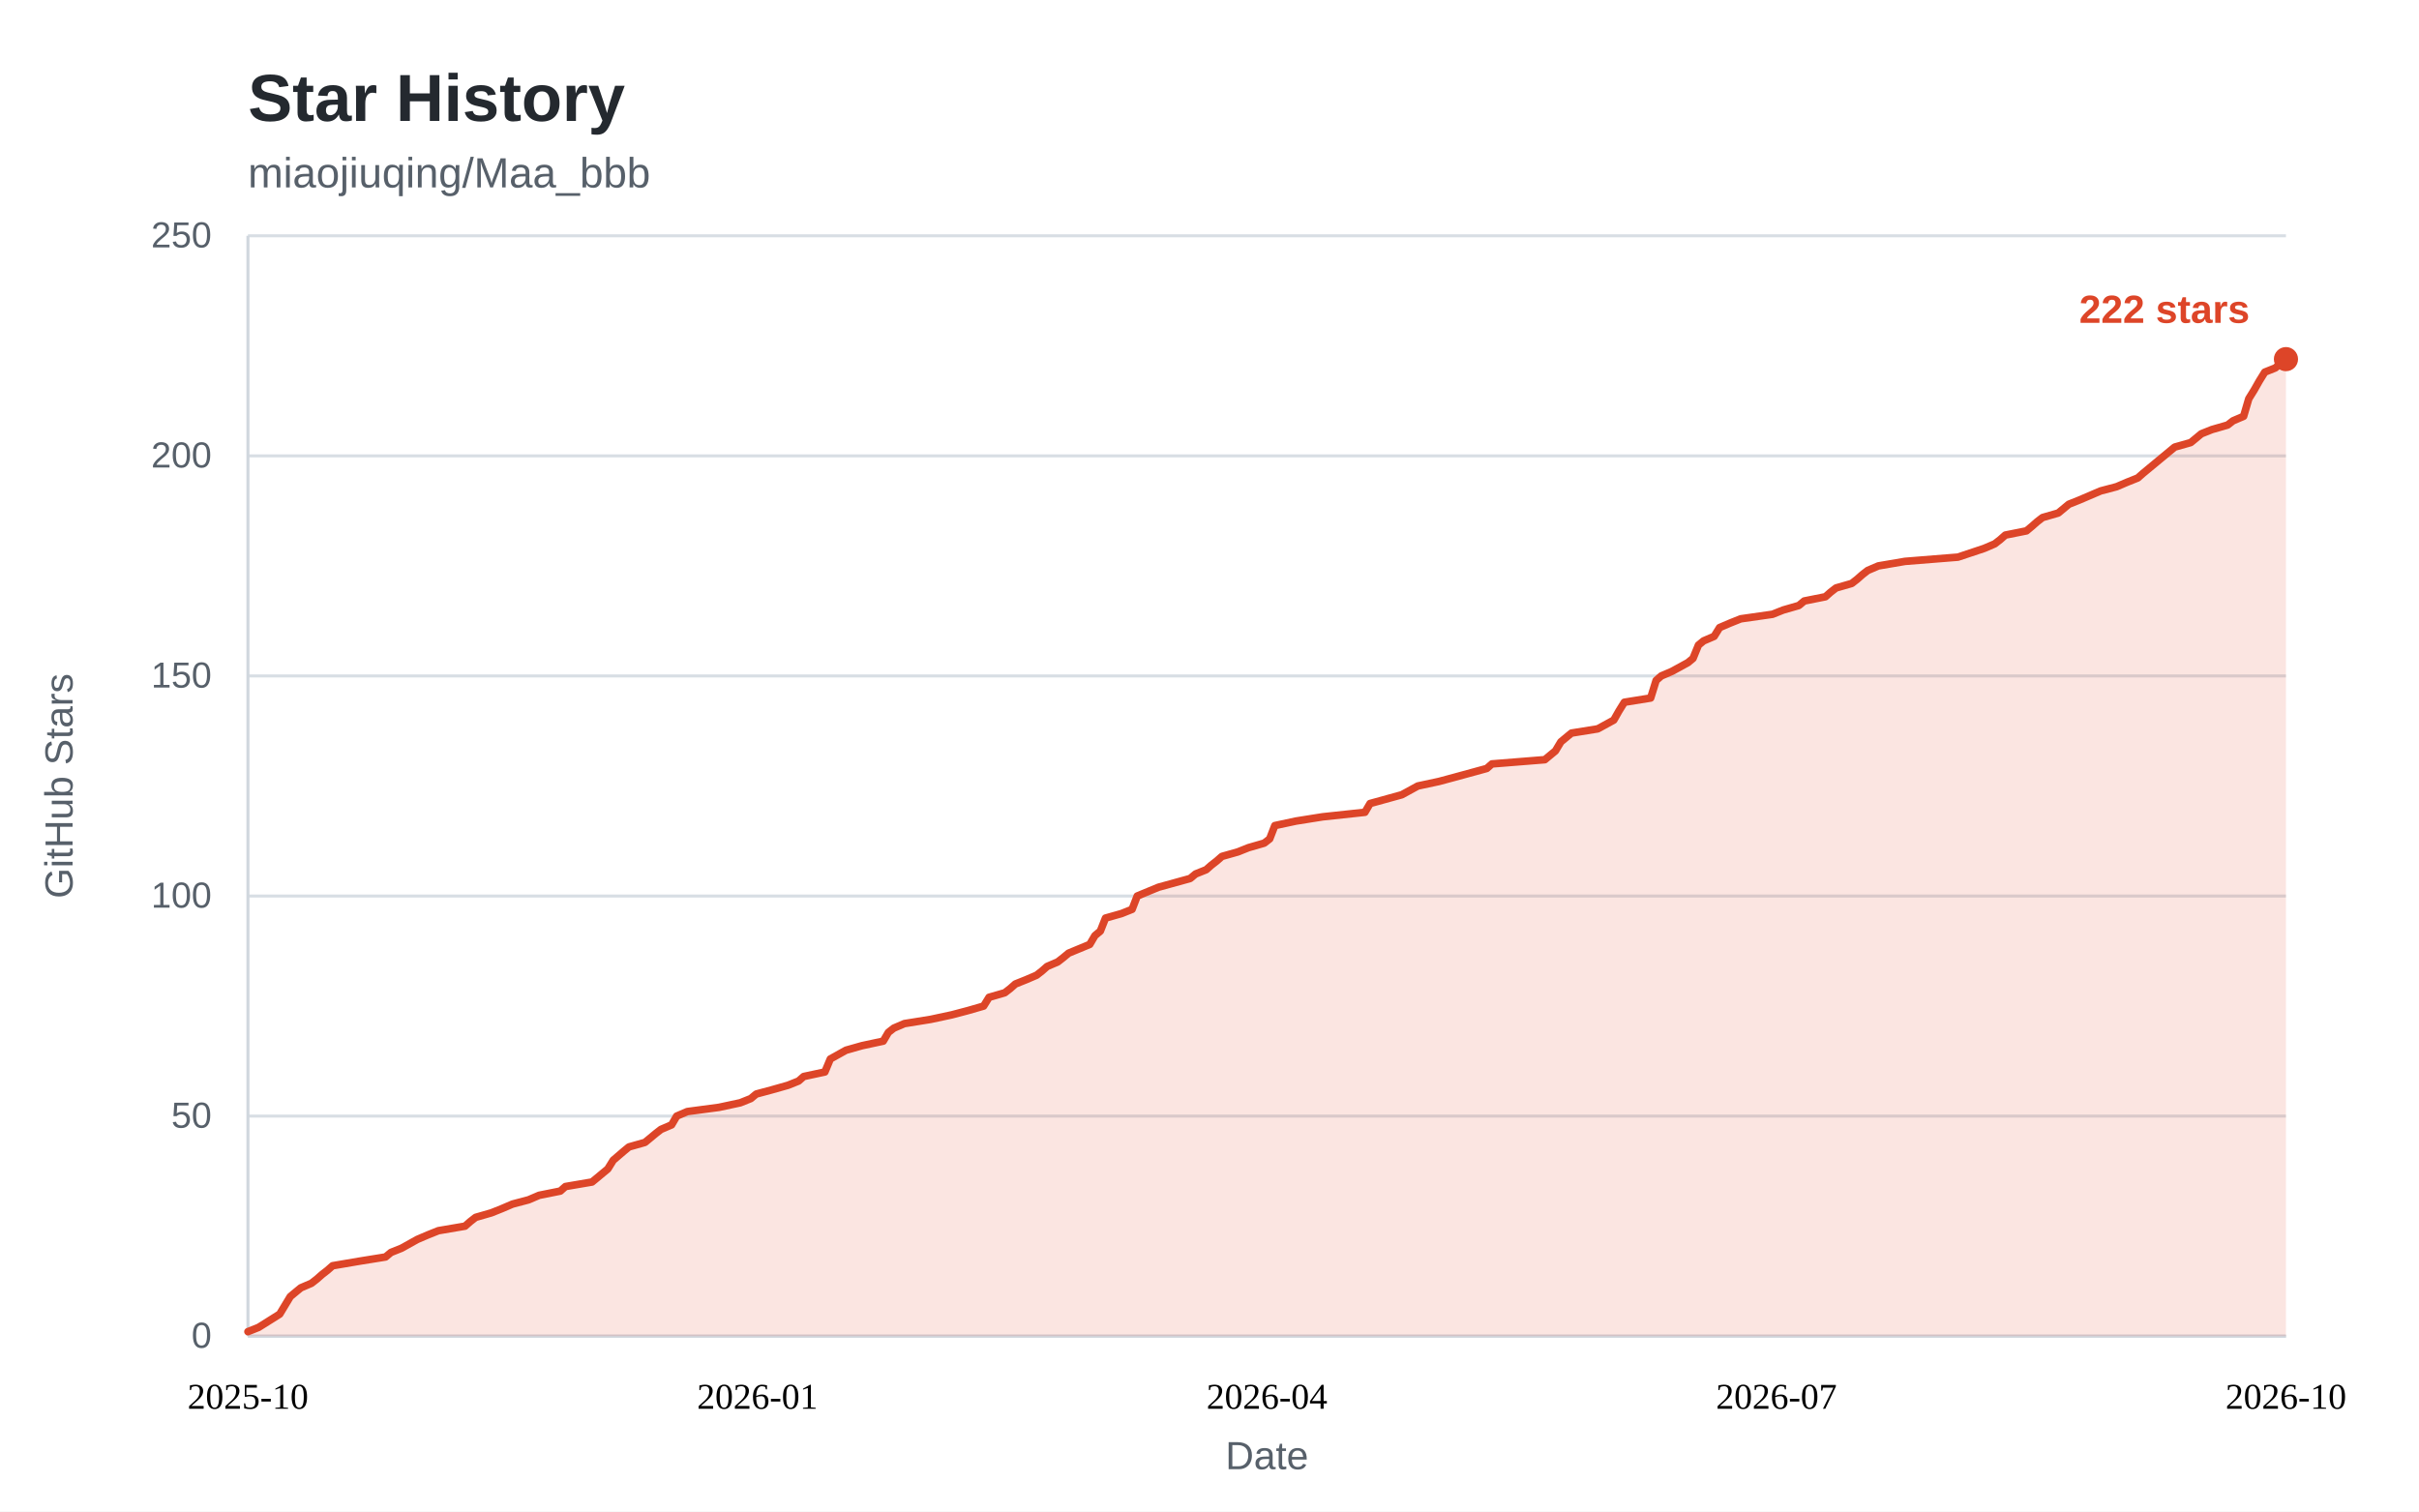
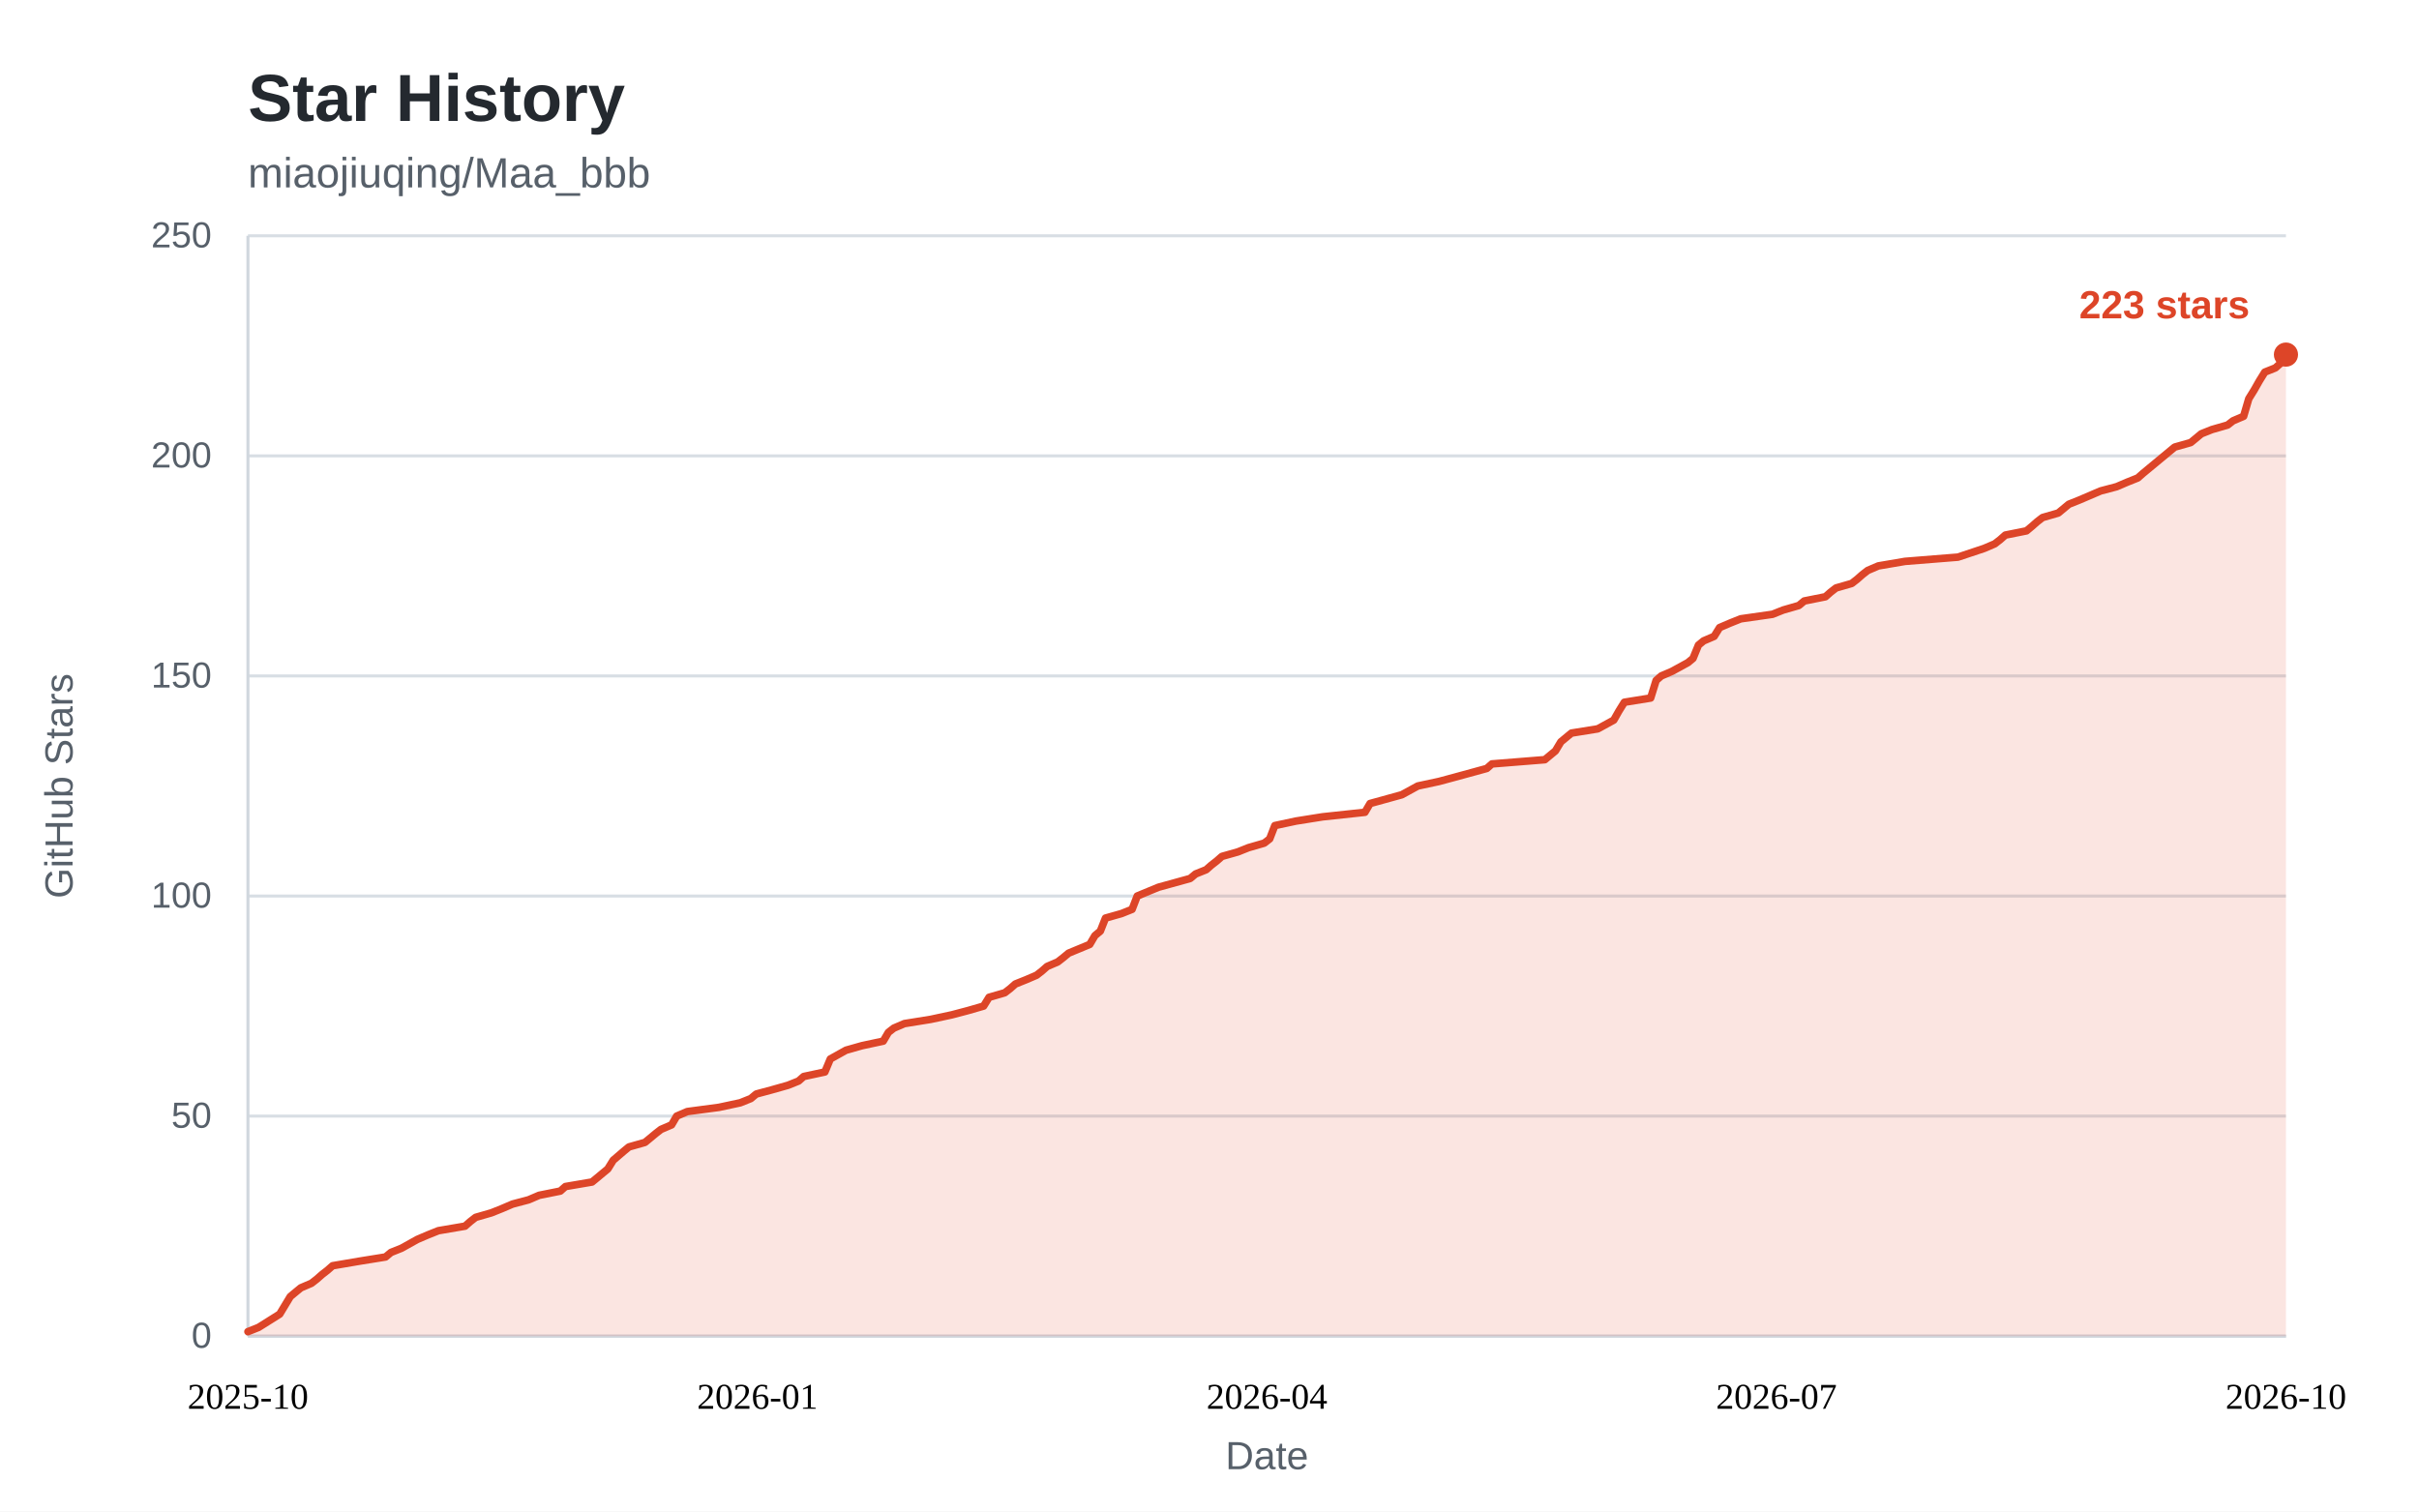
<svg xmlns="http://www.w3.org/2000/svg" width="800" height="500" viewBox="0 0 800 500" role="img" aria-labelledby="star-history-title">
  <style>
    .bg { fill: #ffffff; }
    .panel { fill: #ffffff; }
    .title { fill: #24292f; font: 600 22px "Segoe UI", "Helvetica Neue", Arial, sans-serif; }
    .subtitle { fill: #57606a; font: 400 14px "Segoe UI", "Helvetica Neue", Arial, sans-serif; }
    .tick { fill: #57606a; font: 400 12px "Segoe UI", "Helvetica Neue", Arial, sans-serif; }
    .tick line { stroke: #d8dee4; stroke-width: 1; }
    .axis { stroke: #d0d7de; stroke-width: 1; }
    .axis-label { fill: #57606a; font: 400 13px "Segoe UI", "Helvetica Neue", Arial, sans-serif; }
    .area { fill: rgba(221, 69, 40, 0.14); }
    .line { fill: none; stroke: #dd4528; stroke-width: 2.5; stroke-linejoin: round; stroke-linecap: round; }
    .dot { fill: #dd4528; }
    .value { fill: #dd4528; font: 600 13px "Segoe UI", "Helvetica Neue", Arial, sans-serif; }
    .badge { fill: #dd4528; }
    .badge-text { fill: #ffffff; font: 600 13px "Segoe UI", "Helvetica Neue", Arial, sans-serif; }
    @media (prefers-color-scheme: dark) {
      .bg, .panel { fill: #0d1117; }
      .title { fill: #e6edf3; }
      .subtitle, .tick, .axis-label { fill: #8b949e; }
      .tick line { stroke: #21262d; }
      .axis { stroke: #30363d; }
      .area { fill: rgba(255, 123, 90, 0.15); }
      .line { stroke: #ff7b5a; }
      .dot { fill: #ff7b5a; }
      .value { fill: #ff7b5a; }
      .badge { fill: #ff7b5a; }
      .badge-text { fill: #0d1117; }
    }
  </style>
  <rect class="bg" x="0" y="0" width="800" height="500" />
  <text class="title" x="82" y="40">Star History</text>
  <text class="subtitle" x="82" y="62">miaojiuqing/Maa_bbb</text>
  <g class="ticks">
    <g class="tick">
      <line x1="82" y1="442.0" x2="756.0" y2="442.0" />
      <text x="70" y="442.0" dy="0.32em" text-anchor="end">0</text>
    </g>
    <g class="tick">
      <line x1="82" y1="369.2" x2="756.0" y2="369.2" />
      <text x="70" y="369.2" dy="0.32em" text-anchor="end">50</text>
    </g>
    <g class="tick">
      <line x1="82" y1="296.4" x2="756.0" y2="296.4" />
      <text x="70" y="296.4" dy="0.32em" text-anchor="end">100</text>
    </g>
    <g class="tick">
      <line x1="82" y1="223.6" x2="756.0" y2="223.6" />
      <text x="70" y="223.6" dy="0.32em" text-anchor="end">150</text>
    </g>
    <g class="tick">
      <line x1="82" y1="150.8" x2="756.0" y2="150.8" />
      <text x="70" y="150.8" dy="0.32em" text-anchor="end">200</text>
    </g>
    <g class="tick">
      <line x1="82" y1="78.0" x2="756.0" y2="78.0" />
      <text x="70" y="78.0" dy="0.32em" text-anchor="end">250</text>
    </g>
  </g>
  <line class="axis" x1="82" y1="442.0" x2="756.0" y2="442.0" />
  <line class="axis" x1="82" y1="78" x2="82" y2="442.0" />
-   <path class="area" d="M82.0 440.5 L85.5 439.1 L92.5 434.7 L96.0 428.9 L97.8 427.4 L99.5 426.0 L103.0 424.5 L104.8 423.1 L106.5 421.6 L108.3 420.2 L110.0 418.7 L118.8 417.2 L127.5 415.8 L129.3 414.3 L132.8 412.9 L138.0 410.0 L141.5 408.5 L145.0 407.1 L153.8 405.6 L155.5 404.1 L157.3 402.7 L162.5 401.2 L166.0 399.8 L169.5 398.3 L174.8 396.9 L178.3 395.4 L185.3 394.0 L187.0 392.5 L195.8 391.0 L197.5 389.6 L199.3 388.1 L201.0 386.7 L202.8 383.8 L206.3 380.8 L208.0 379.4 L213.3 377.9 L215.0 376.5 L216.8 375.0 L218.6 373.6 L222.1 372.1 L223.8 369.2 L227.3 367.7 L237.8 366.3 L244.8 364.8 L248.3 363.4 L250.1 361.9 L255.3 360.5 L260.6 359.0 L264.1 357.6 L265.8 356.1 L272.8 354.6 L274.6 350.3 L279.8 347.4 L285.1 345.9 L292.1 344.4 L293.8 341.5 L295.6 340.1 L299.1 338.6 L307.8 337.2 L314.8 335.7 L320.1 334.3 L325.3 332.8 L327.1 329.9 L332.3 328.4 L334.1 327.0 L335.8 325.5 L339.3 324.1 L342.8 322.6 L344.6 321.2 L346.3 319.7 L349.8 318.2 L351.6 316.8 L353.4 315.3 L360.4 312.4 L362.1 309.5 L363.9 308.0 L365.6 303.7 L370.9 302.2 L374.4 300.8 L376.1 296.4 L383.1 293.5 L393.6 290.6 L395.4 289.1 L398.9 287.7 L400.6 286.2 L402.4 284.8 L404.1 283.3 L409.4 281.8 L412.9 280.4 L418.1 278.9 L419.9 277.5 L421.6 273.1 L428.6 271.6 L437.4 270.2 L451.4 268.7 L453.1 265.8 L463.6 262.9 L468.9 260.0 L475.9 258.5 L481.1 257.1 L491.7 254.2 L493.4 252.7 L510.9 251.3 L512.7 249.8 L514.4 248.4 L516.2 245.4 L519.7 242.5 L528.4 241.1 L533.7 238.2 L535.4 235.2 L537.2 232.3 L545.9 230.9 L547.7 225.1 L549.4 223.6 L552.9 222.1 L558.2 219.2 L559.9 217.8 L561.7 213.4 L563.4 212.0 L566.9 210.5 L568.7 207.6 L572.2 206.1 L575.7 204.7 L586.2 203.2 L589.7 201.8 L594.9 200.3 L596.7 198.8 L603.7 197.4 L605.4 195.9 L607.2 194.5 L612.4 193.0 L614.2 191.6 L615.9 190.1 L617.7 188.7 L621.2 187.2 L630.0 185.7 L647.5 184.3 L656.2 181.4 L659.7 179.9 L661.5 178.5 L663.2 177.0 L670.2 175.6 L672.0 174.1 L673.7 172.6 L675.5 171.2 L680.7 169.7 L684.2 166.8 L687.7 165.4 L694.7 162.4 L700.0 161.0 L703.5 159.5 L707.0 158.1 L708.7 156.6 L715.7 150.8 L719.2 147.9 L724.5 146.4 L726.2 145.0 L728.0 143.5 L731.5 142.1 L736.7 140.6 L738.5 139.2 L742.0 137.7 L743.7 131.9 L745.5 129.0 L747.2 126.0 L749.0 123.1 L752.5 121.7 L754.2 120.2 L756.0 118.8 L756.0 442.0 L82 442.0 Z" />
-   <path class="line" d="M82.0 440.5 L85.5 439.1 L92.5 434.7 L96.0 428.9 L97.8 427.4 L99.5 426.0 L103.0 424.5 L104.8 423.1 L106.5 421.6 L108.3 420.2 L110.0 418.7 L118.8 417.2 L127.5 415.8 L129.3 414.3 L132.8 412.9 L138.0 410.0 L141.5 408.5 L145.0 407.1 L153.8 405.6 L155.5 404.1 L157.3 402.7 L162.5 401.2 L166.0 399.8 L169.5 398.3 L174.8 396.9 L178.3 395.4 L185.3 394.0 L187.0 392.5 L195.8 391.0 L197.5 389.6 L199.3 388.1 L201.0 386.7 L202.8 383.8 L206.3 380.8 L208.0 379.4 L213.3 377.9 L215.0 376.5 L216.8 375.0 L218.6 373.6 L222.1 372.1 L223.8 369.2 L227.3 367.7 L237.8 366.3 L244.8 364.8 L248.3 363.4 L250.1 361.9 L255.3 360.5 L260.6 359.0 L264.1 357.6 L265.8 356.1 L272.8 354.6 L274.6 350.3 L279.8 347.4 L285.1 345.9 L292.1 344.4 L293.8 341.5 L295.6 340.1 L299.1 338.6 L307.8 337.2 L314.8 335.7 L320.1 334.3 L325.3 332.8 L327.1 329.9 L332.3 328.4 L334.1 327.0 L335.8 325.5 L339.3 324.1 L342.8 322.6 L344.6 321.2 L346.3 319.7 L349.8 318.2 L351.6 316.8 L353.4 315.3 L360.4 312.4 L362.1 309.5 L363.9 308.0 L365.6 303.7 L370.9 302.2 L374.4 300.8 L376.1 296.4 L383.1 293.5 L393.6 290.6 L395.4 289.1 L398.9 287.7 L400.6 286.2 L402.4 284.8 L404.1 283.3 L409.4 281.8 L412.9 280.4 L418.1 278.9 L419.9 277.5 L421.6 273.1 L428.6 271.6 L437.4 270.2 L451.4 268.7 L453.1 265.8 L463.6 262.9 L468.9 260.0 L475.9 258.5 L481.1 257.1 L491.7 254.2 L493.4 252.7 L510.9 251.3 L512.7 249.8 L514.4 248.4 L516.2 245.4 L519.7 242.5 L528.4 241.1 L533.7 238.2 L535.4 235.2 L537.2 232.3 L545.9 230.9 L547.7 225.1 L549.4 223.6 L552.9 222.1 L558.2 219.2 L559.9 217.8 L561.7 213.4 L563.4 212.0 L566.9 210.5 L568.7 207.6 L572.2 206.1 L575.7 204.7 L586.2 203.2 L589.7 201.8 L594.9 200.3 L596.7 198.8 L603.7 197.4 L605.4 195.9 L607.2 194.5 L612.4 193.0 L614.2 191.6 L615.9 190.1 L617.7 188.7 L621.2 187.2 L630.0 185.7 L647.5 184.3 L656.2 181.4 L659.7 179.9 L661.5 178.5 L663.2 177.0 L670.2 175.6 L672.0 174.1 L673.7 172.6 L675.5 171.2 L680.7 169.7 L684.2 166.8 L687.7 165.4 L694.7 162.4 L700.0 161.0 L703.5 159.5 L707.0 158.1 L708.7 156.6 L715.7 150.8 L719.2 147.9 L724.5 146.4 L726.2 145.0 L728.0 143.5 L731.5 142.1 L736.7 140.6 L738.5 139.2 L742.0 137.7 L743.7 131.9 L745.5 129.0 L747.2 126.0 L749.0 123.1 L752.5 121.7 L754.2 120.2 L756.0 118.8" />
+   <path class="area" d="M82.0 440.5 L85.5 439.1 L92.5 434.7 L96.0 428.9 L97.8 427.4 L99.5 426.0 L103.0 424.5 L104.8 423.1 L106.5 421.6 L108.3 420.2 L110.0 418.7 L118.8 417.2 L127.5 415.8 L129.3 414.3 L132.8 412.9 L138.0 410.0 L141.5 408.5 L145.0 407.1 L153.8 405.6 L155.5 404.1 L157.3 402.7 L162.5 401.2 L166.0 399.8 L169.5 398.3 L174.8 396.9 L178.3 395.4 L185.3 394.0 L187.0 392.5 L195.8 391.0 L197.5 389.6 L199.3 388.1 L201.0 386.7 L202.8 383.8 L206.3 380.8 L208.0 379.4 L213.3 377.9 L215.0 376.5 L216.8 375.0 L218.6 373.6 L222.1 372.1 L223.8 369.2 L227.3 367.7 L237.8 366.3 L244.8 364.8 L248.3 363.4 L250.1 361.9 L255.3 360.5 L260.6 359.0 L264.1 357.6 L265.8 356.1 L272.8 354.6 L274.6 350.3 L279.8 347.4 L285.1 345.9 L292.1 344.4 L293.8 341.5 L295.6 340.1 L299.1 338.6 L307.8 337.2 L314.8 335.7 L320.1 334.3 L325.3 332.8 L327.1 329.9 L332.3 328.4 L334.1 327.0 L335.8 325.5 L339.3 324.1 L342.8 322.6 L344.6 321.2 L346.3 319.7 L349.8 318.2 L351.6 316.8 L353.4 315.3 L360.4 312.4 L362.1 309.5 L363.9 308.0 L365.6 303.7 L370.9 302.2 L374.4 300.8 L376.1 296.4 L383.1 293.5 L393.6 290.6 L395.4 289.1 L398.9 287.7 L400.6 286.2 L402.4 284.8 L404.1 283.3 L409.4 281.8 L412.9 280.4 L418.1 278.9 L419.9 277.5 L421.6 273.1 L428.6 271.6 L437.4 270.2 L451.4 268.7 L453.1 265.8 L463.6 262.9 L468.9 260.0 L475.9 258.5 L481.1 257.1 L491.7 254.2 L493.4 252.7 L510.9 251.3 L512.7 249.8 L514.4 248.4 L516.2 245.4 L519.7 242.5 L528.4 241.1 L533.7 238.2 L535.4 235.2 L537.2 232.3 L545.9 230.9 L547.7 225.1 L549.4 223.6 L552.9 222.1 L558.2 219.2 L559.9 217.8 L561.7 213.4 L563.4 212.0 L566.9 210.5 L568.7 207.6 L572.2 206.1 L575.7 204.7 L586.2 203.2 L589.7 201.8 L594.9 200.3 L596.7 198.8 L603.7 197.4 L605.4 195.9 L607.2 194.5 L612.4 193.0 L614.2 191.6 L615.9 190.1 L617.7 188.7 L621.2 187.2 L630.0 185.7 L647.5 184.3 L656.2 181.4 L659.7 179.9 L661.5 178.5 L663.2 177.0 L670.2 175.6 L672.0 174.1 L673.7 172.6 L675.5 171.2 L680.7 169.7 L684.2 166.8 L687.7 165.4 L694.7 162.4 L700.0 161.0 L703.5 159.5 L707.0 158.1 L708.7 156.6 L715.7 150.8 L719.2 147.9 L724.5 146.4 L726.2 145.0 L728.0 143.5 L731.5 142.1 L736.7 140.6 L738.5 139.2 L742.0 137.7 L743.7 131.9 L745.5 129.0 L747.2 126.0 L749.0 123.1 L752.5 121.7 L754.2 120.2 L756.0 117.3 L756.0 442.0 L82 442.0 Z" />
+   <path class="line" d="M82.0 440.5 L85.5 439.1 L92.5 434.7 L96.0 428.9 L97.8 427.4 L99.5 426.0 L103.0 424.5 L104.8 423.1 L106.5 421.6 L108.3 420.2 L110.0 418.7 L118.8 417.2 L127.5 415.8 L129.3 414.3 L132.8 412.9 L138.0 410.0 L141.5 408.5 L145.0 407.1 L153.8 405.6 L155.5 404.1 L157.3 402.7 L162.5 401.2 L166.0 399.8 L169.5 398.3 L174.8 396.9 L178.3 395.4 L185.3 394.0 L187.0 392.5 L195.8 391.0 L197.5 389.6 L199.3 388.1 L201.0 386.7 L202.8 383.8 L206.3 380.8 L208.0 379.4 L213.3 377.9 L215.0 376.5 L216.8 375.0 L218.6 373.6 L222.1 372.1 L223.8 369.2 L227.3 367.7 L237.8 366.3 L244.8 364.8 L248.3 363.4 L250.1 361.9 L255.3 360.5 L260.6 359.0 L264.1 357.6 L265.8 356.1 L272.8 354.6 L274.6 350.3 L279.8 347.4 L285.1 345.9 L292.1 344.4 L293.8 341.5 L295.6 340.1 L299.1 338.6 L307.8 337.2 L314.8 335.7 L320.1 334.3 L325.3 332.8 L327.1 329.9 L332.3 328.4 L334.1 327.0 L335.8 325.5 L339.3 324.1 L342.8 322.6 L344.6 321.2 L346.3 319.7 L349.8 318.2 L351.6 316.8 L353.4 315.3 L360.4 312.4 L362.1 309.5 L363.9 308.0 L365.6 303.7 L370.9 302.2 L374.4 300.8 L376.1 296.4 L383.1 293.5 L393.6 290.6 L395.4 289.1 L398.9 287.7 L400.6 286.2 L402.4 284.8 L404.1 283.3 L409.4 281.8 L412.9 280.4 L418.1 278.9 L419.9 277.5 L421.6 273.1 L428.6 271.6 L437.4 270.2 L451.4 268.7 L453.1 265.8 L463.6 262.9 L468.9 260.0 L475.9 258.5 L481.1 257.1 L491.7 254.2 L493.4 252.7 L510.9 251.3 L512.7 249.8 L514.4 248.4 L516.2 245.4 L519.7 242.5 L528.4 241.1 L533.7 238.2 L535.4 235.2 L537.2 232.3 L545.9 230.9 L547.7 225.1 L549.4 223.6 L552.9 222.1 L558.2 219.2 L559.9 217.8 L561.7 213.4 L563.4 212.0 L566.9 210.5 L568.7 207.6 L572.2 206.1 L575.7 204.7 L586.2 203.2 L589.7 201.8 L594.9 200.3 L596.7 198.8 L603.7 197.4 L605.4 195.9 L607.2 194.5 L612.4 193.0 L614.2 191.6 L615.9 190.1 L617.7 188.7 L621.2 187.2 L630.0 185.7 L647.5 184.3 L656.2 181.4 L659.7 179.9 L661.5 178.5 L663.2 177.0 L670.2 175.6 L672.0 174.1 L673.7 172.6 L675.5 171.2 L680.7 169.7 L684.2 166.8 L687.7 165.4 L694.7 162.4 L700.0 161.0 L703.5 159.5 L707.0 158.1 L708.7 156.6 L715.7 150.8 L719.2 147.9 L724.5 146.4 L726.2 145.0 L728.0 143.5 L731.5 142.1 L736.7 140.6 L738.5 139.2 L742.0 137.7 L743.7 131.9 L745.5 129.0 L747.2 126.0 L749.0 123.1 L752.5 121.7 L754.2 120.2 L756.0 117.3" />
  <g class="xaxis" text-anchor="middle">
    <text x="82.0" y="466.0" text-anchor="middle">2025-10</text>
    <text x="250.5" y="466.0" text-anchor="middle">2026-01</text>
    <text x="419.0" y="466.0" text-anchor="middle">2026-04</text>
    <text x="587.5" y="466.0" text-anchor="middle">2026-07</text>
    <text x="756.0" y="466.0" text-anchor="middle">2026-10</text>
  </g>
-   <circle class="dot" cx="756.0" cy="118.8" r="4" />
-   <text class="value" x="744.0" y="106.8" text-anchor="end">222 stars</text>
+   <circle class="dot" cx="756.0" cy="117.3" r="4" />
+   <text class="value" x="744.0" y="105.3" text-anchor="end">223 stars</text>
  <text class="axis-label" x="419.0" y="486" text-anchor="middle">Date</text>
  <text class="axis-label" transform="rotate(-90)" x="-260" y="24" text-anchor="middle">GitHub Stars</text>
</svg>
